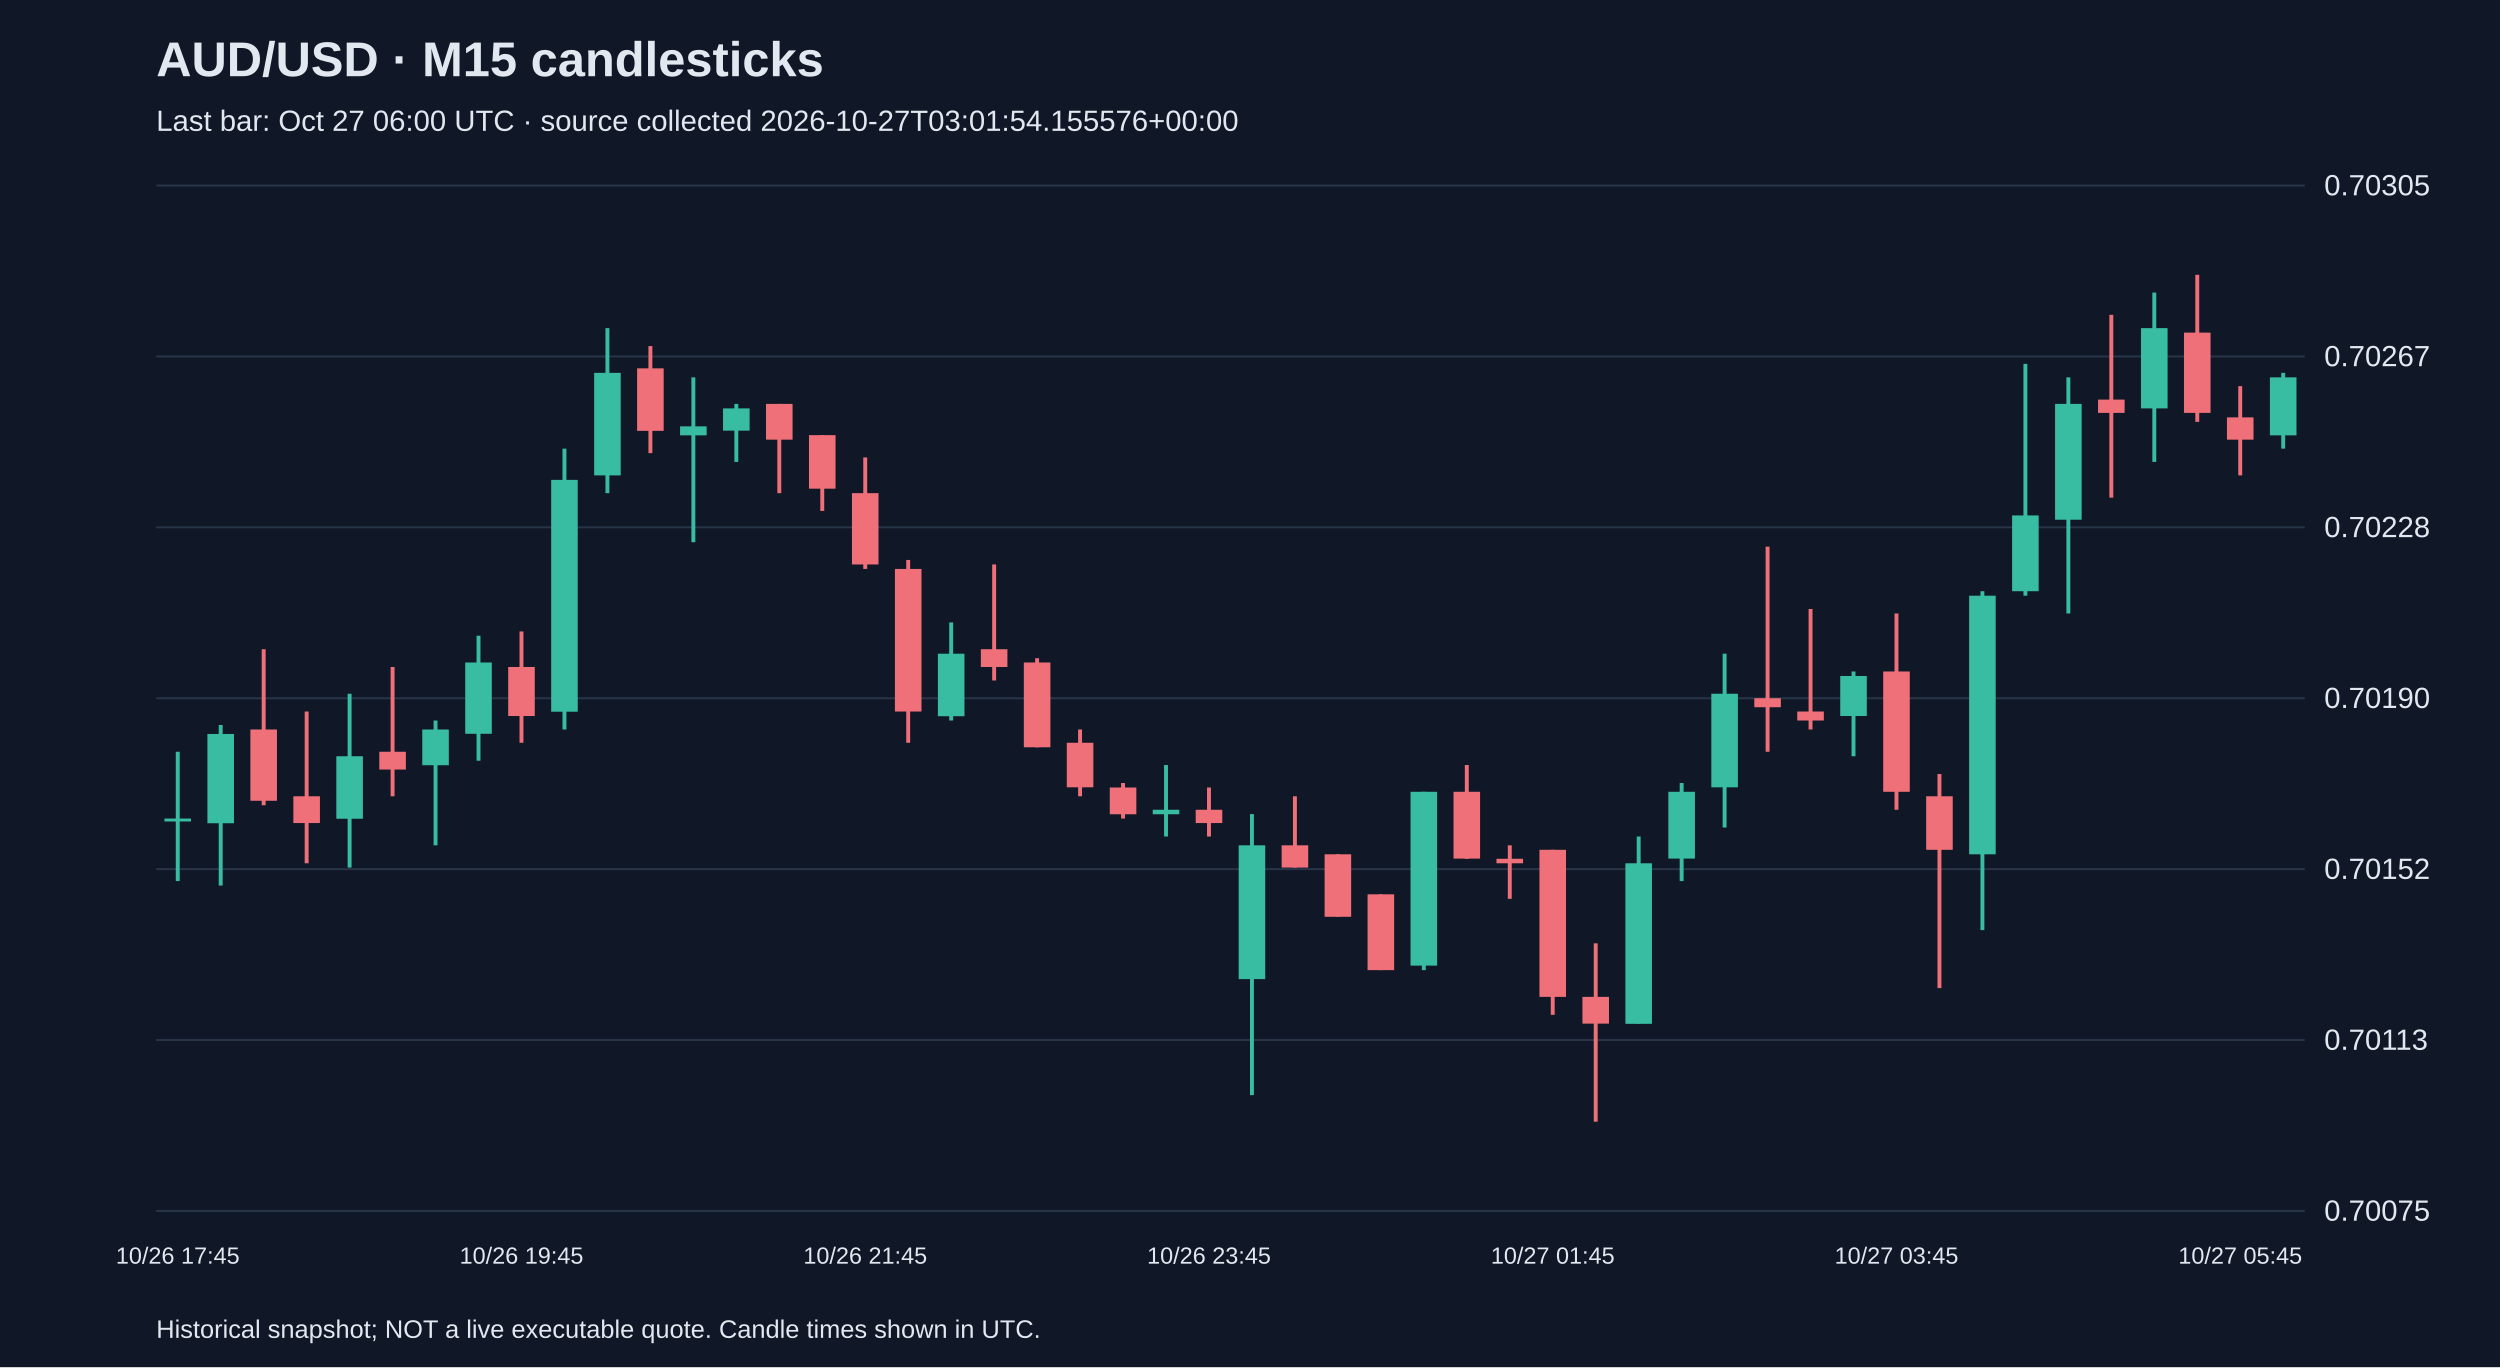
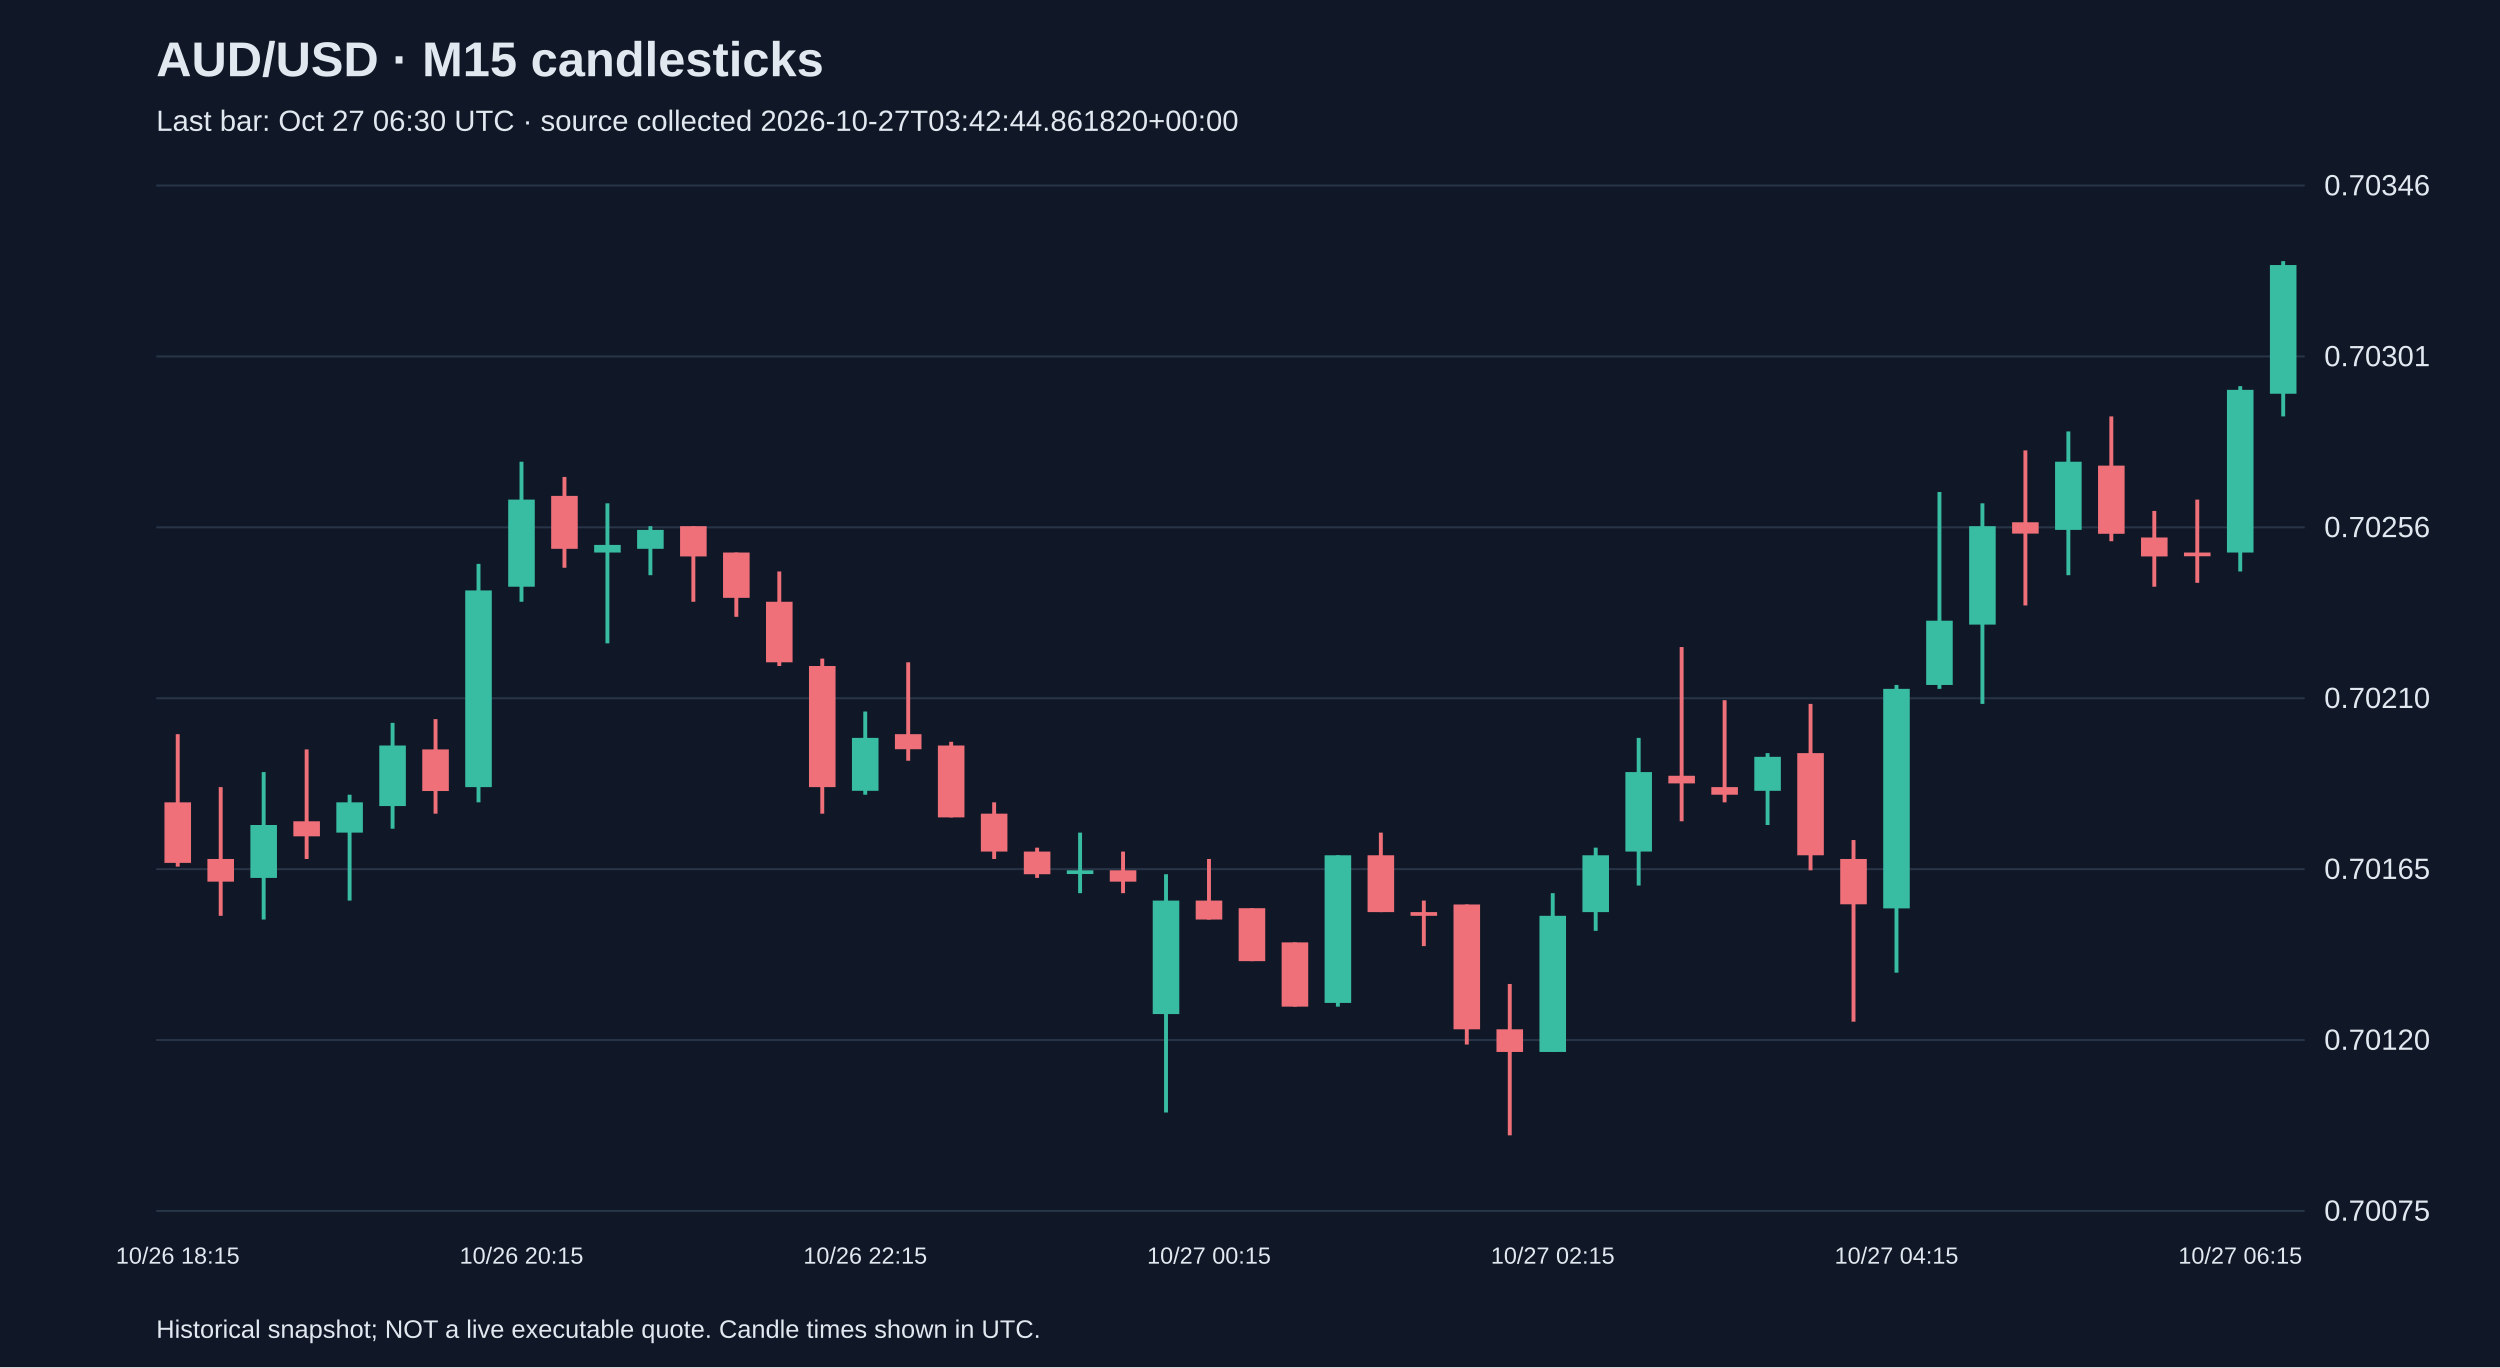
<svg xmlns="http://www.w3.org/2000/svg" viewBox="0 0 1280 700">
  <rect width="100%" height="100%" fill="#101827" />
  <style>text{font-family:Arial,sans-serif;fill:#e2e8f0}</style>
  <text x="80" y="39" font-size="25" font-weight="bold">AUD/USD · M15 candlesticks</text>
-   <text x="80" y="67" font-size="15" fill="#a6b1c5">Last bar: Oct 27 06:00 UTC · source collected 2026-10-27T03:01:54.155576+00:00</text>
+   <text x="80" y="67" font-size="15" fill="#a6b1c5">Last bar: Oct 27 06:30 UTC · source collected 2026-10-27T03:42:44.861820+00:00</text>
  <line x1="80" y1="620.0" x2="1180" y2="620.0" stroke="#283548" />
  <text x="1190" y="625.0" font-size="15">0.70075</text>
  <line x1="80" y1="532.5" x2="1180" y2="532.5" stroke="#283548" />
-   <text x="1190" y="537.5" font-size="15">0.70113</text>
+   <text x="1190" y="537.5" font-size="15">0.70120</text>
  <line x1="80" y1="445.0" x2="1180" y2="445.0" stroke="#283548" />
-   <text x="1190" y="450.0" font-size="15">0.70152</text>
+   <text x="1190" y="450.0" font-size="15">0.70165</text>
  <line x1="80" y1="357.5" x2="1180" y2="357.5" stroke="#283548" />
-   <text x="1190" y="362.5" font-size="15">0.70190</text>
+   <text x="1190" y="362.5" font-size="15">0.70210</text>
  <line x1="80" y1="270.0" x2="1180" y2="270.0" stroke="#283548" />
-   <text x="1190" y="275.0" font-size="15">0.70228</text>
+   <text x="1190" y="275.0" font-size="15">0.70256</text>
  <line x1="80" y1="182.5" x2="1180" y2="182.5" stroke="#283548" />
-   <text x="1190" y="187.5" font-size="15">0.70267</text>
+   <text x="1190" y="187.5" font-size="15">0.70301</text>
  <line x1="80" y1="95.0" x2="1180" y2="95.0" stroke="#283548" />
-   <text x="1190" y="100.0" font-size="15">0.70305</text>
-   <line x1="91.0" y1="384.9" x2="91.0" y2="451.1" stroke="#38bca2" stroke-width="2" />
-   <rect x="84.2" y="419.1" width="13.6" height="1.5" fill="#38bca2" />
-   <text x="91.0" y="647" text-anchor="middle" font-size="12">10/26 17:45</text>
-   <line x1="113.0" y1="371.2" x2="113.0" y2="453.4" stroke="#38bca2" stroke-width="2" />
-   <rect x="106.2" y="375.8" width="13.6" height="45.7" fill="#38bca2" />
-   <line x1="135.0" y1="332.4" x2="135.0" y2="412.3" stroke="#f07079" stroke-width="2" />
-   <rect x="128.2" y="373.5" width="13.6" height="36.5" fill="#f07079" />
-   <line x1="157.0" y1="364.3" x2="157.0" y2="442.0" stroke="#f07079" stroke-width="2" />
-   <rect x="150.2" y="407.7" width="13.6" height="13.7" fill="#f07079" />
-   <line x1="179.0" y1="355.2" x2="179.0" y2="444.2" stroke="#38bca2" stroke-width="2" />
-   <rect x="172.2" y="387.2" width="13.6" height="32.0" fill="#38bca2" />
-   <line x1="201.0" y1="341.5" x2="201.0" y2="407.7" stroke="#f07079" stroke-width="2" />
-   <rect x="194.2" y="384.9" width="13.6" height="9.1" fill="#f07079" />
-   <line x1="223.0" y1="368.9" x2="223.0" y2="432.8" stroke="#38bca2" stroke-width="2" />
-   <rect x="216.2" y="373.5" width="13.6" height="18.3" fill="#38bca2" />
-   <line x1="245.0" y1="325.5" x2="245.0" y2="389.5" stroke="#38bca2" stroke-width="2" />
-   <rect x="238.2" y="339.2" width="13.6" height="36.5" fill="#38bca2" />
-   <line x1="267.0" y1="323.3" x2="267.0" y2="380.3" stroke="#f07079" stroke-width="2" />
-   <rect x="260.2" y="341.5" width="13.6" height="25.1" fill="#f07079" />
-   <text x="267.0" y="647" text-anchor="middle" font-size="12">10/26 19:45</text>
-   <line x1="289.0" y1="229.7" x2="289.0" y2="373.5" stroke="#38bca2" stroke-width="2" />
-   <rect x="282.2" y="245.7" width="13.6" height="118.7" fill="#38bca2" />
-   <line x1="311.0" y1="168.0" x2="311.0" y2="252.5" stroke="#38bca2" stroke-width="2" />
-   <rect x="304.2" y="190.9" width="13.6" height="52.5" fill="#38bca2" />
-   <line x1="333.0" y1="177.2" x2="333.0" y2="232.0" stroke="#f07079" stroke-width="2" />
-   <rect x="326.2" y="188.6" width="13.6" height="32.0" fill="#f07079" />
-   <line x1="355.0" y1="193.2" x2="355.0" y2="277.6" stroke="#38bca2" stroke-width="2" />
-   <rect x="348.2" y="218.3" width="13.6" height="4.6" fill="#38bca2" />
-   <line x1="377.0" y1="206.8" x2="377.0" y2="236.5" stroke="#38bca2" stroke-width="2" />
-   <rect x="370.2" y="209.1" width="13.6" height="11.4" fill="#38bca2" />
-   <line x1="399.0" y1="206.8" x2="399.0" y2="252.5" stroke="#f07079" stroke-width="2" />
-   <rect x="392.2" y="206.8" width="13.6" height="18.3" fill="#f07079" />
-   <line x1="421.0" y1="222.8" x2="421.0" y2="261.6" stroke="#f07079" stroke-width="2" />
-   <rect x="414.2" y="222.8" width="13.6" height="27.4" fill="#f07079" />
-   <line x1="443.0" y1="234.2" x2="443.0" y2="291.3" stroke="#f07079" stroke-width="2" />
-   <rect x="436.2" y="252.5" width="13.6" height="36.5" fill="#f07079" />
-   <text x="443.0" y="647" text-anchor="middle" font-size="12">10/26 21:45</text>
-   <line x1="465.0" y1="286.7" x2="465.0" y2="380.3" stroke="#f07079" stroke-width="2" />
-   <rect x="458.2" y="291.3" width="13.6" height="73.0" fill="#f07079" />
-   <line x1="487.0" y1="318.7" x2="487.0" y2="368.9" stroke="#38bca2" stroke-width="2" />
-   <rect x="480.2" y="334.7" width="13.6" height="32.0" fill="#38bca2" />
-   <line x1="509.0" y1="289.0" x2="509.0" y2="348.4" stroke="#f07079" stroke-width="2" />
-   <rect x="502.2" y="332.4" width="13.6" height="9.1" fill="#f07079" />
-   <line x1="531.0" y1="337.0" x2="531.0" y2="382.6" stroke="#f07079" stroke-width="2" />
-   <rect x="524.2" y="339.2" width="13.6" height="43.4" fill="#f07079" />
-   <line x1="553.0" y1="373.5" x2="553.0" y2="407.7" stroke="#f07079" stroke-width="2" />
-   <rect x="546.2" y="380.3" width="13.6" height="22.8" fill="#f07079" />
-   <line x1="575.0" y1="400.9" x2="575.0" y2="419.1" stroke="#f07079" stroke-width="2" />
-   <rect x="568.2" y="403.2" width="13.6" height="13.7" fill="#f07079" />
-   <line x1="597.0" y1="391.7" x2="597.0" y2="428.3" stroke="#38bca2" stroke-width="2" />
-   <rect x="590.2" y="414.6" width="13.6" height="2.3" fill="#38bca2" />
-   <line x1="619.0" y1="403.2" x2="619.0" y2="428.3" stroke="#f07079" stroke-width="2" />
-   <rect x="612.2" y="414.6" width="13.6" height="6.8" fill="#f07079" />
-   <text x="619.0" y="647" text-anchor="middle" font-size="12">10/26 23:45</text>
-   <line x1="641.0" y1="416.8" x2="641.0" y2="560.7" stroke="#38bca2" stroke-width="2" />
-   <rect x="634.2" y="432.8" width="13.6" height="68.5" fill="#38bca2" />
-   <line x1="663.0" y1="407.7" x2="663.0" y2="444.2" stroke="#f07079" stroke-width="2" />
-   <rect x="656.2" y="432.8" width="13.6" height="11.4" fill="#f07079" />
-   <line x1="685.0" y1="437.4" x2="685.0" y2="469.3" stroke="#f07079" stroke-width="2" />
-   <rect x="678.2" y="437.4" width="13.6" height="32.0" fill="#f07079" />
-   <line x1="707.0" y1="457.9" x2="707.0" y2="496.7" stroke="#f07079" stroke-width="2" />
-   <rect x="700.2" y="457.9" width="13.6" height="38.8" fill="#f07079" />
-   <line x1="729.0" y1="405.4" x2="729.0" y2="496.7" stroke="#38bca2" stroke-width="2" />
-   <rect x="722.2" y="405.4" width="13.6" height="89.0" fill="#38bca2" />
-   <line x1="751.0" y1="391.7" x2="751.0" y2="439.7" stroke="#f07079" stroke-width="2" />
-   <rect x="744.2" y="405.4" width="13.6" height="34.2" fill="#f07079" />
-   <line x1="773.0" y1="432.8" x2="773.0" y2="460.2" stroke="#f07079" stroke-width="2" />
-   <rect x="766.2" y="439.7" width="13.6" height="2.3" fill="#f07079" />
-   <line x1="795.0" y1="435.1" x2="795.0" y2="519.6" stroke="#f07079" stroke-width="2" />
-   <rect x="788.2" y="435.1" width="13.6" height="75.3" fill="#f07079" />
-   <text x="795.0" y="647" text-anchor="middle" font-size="12">10/27 01:45</text>
-   <line x1="817.0" y1="483.0" x2="817.0" y2="574.3" stroke="#f07079" stroke-width="2" />
-   <rect x="810.2" y="510.4" width="13.6" height="13.7" fill="#f07079" />
-   <line x1="839.0" y1="428.3" x2="839.0" y2="524.1" stroke="#38bca2" stroke-width="2" />
-   <rect x="832.2" y="442.0" width="13.6" height="82.2" fill="#38bca2" />
-   <line x1="861.0" y1="400.9" x2="861.0" y2="451.1" stroke="#38bca2" stroke-width="2" />
-   <rect x="854.2" y="405.4" width="13.6" height="34.2" fill="#38bca2" />
-   <line x1="883.0" y1="334.7" x2="883.0" y2="423.7" stroke="#38bca2" stroke-width="2" />
-   <rect x="876.2" y="355.2" width="13.6" height="47.9" fill="#38bca2" />
-   <line x1="905.0" y1="279.9" x2="905.0" y2="384.9" stroke="#f07079" stroke-width="2" />
-   <rect x="898.2" y="357.5" width="13.6" height="4.6" fill="#f07079" />
-   <line x1="927.0" y1="311.8" x2="927.0" y2="373.5" stroke="#f07079" stroke-width="2" />
-   <rect x="920.2" y="364.3" width="13.6" height="4.6" fill="#f07079" />
-   <line x1="949.0" y1="343.8" x2="949.0" y2="387.2" stroke="#38bca2" stroke-width="2" />
-   <rect x="942.2" y="346.1" width="13.6" height="20.5" fill="#38bca2" />
-   <line x1="971.0" y1="314.1" x2="971.0" y2="414.6" stroke="#f07079" stroke-width="2" />
-   <rect x="964.2" y="343.8" width="13.6" height="61.6" fill="#f07079" />
-   <text x="971.0" y="647" text-anchor="middle" font-size="12">10/27 03:45</text>
-   <line x1="993.0" y1="396.3" x2="993.0" y2="505.9" stroke="#f07079" stroke-width="2" />
-   <rect x="986.2" y="407.7" width="13.6" height="27.4" fill="#f07079" />
-   <line x1="1015.0" y1="302.7" x2="1015.0" y2="476.2" stroke="#38bca2" stroke-width="2" />
-   <rect x="1008.2" y="305.0" width="13.6" height="132.4" fill="#38bca2" />
-   <line x1="1037.0" y1="186.3" x2="1037.0" y2="305.0" stroke="#38bca2" stroke-width="2" />
-   <rect x="1030.2" y="263.9" width="13.6" height="38.8" fill="#38bca2" />
-   <line x1="1059.0" y1="193.2" x2="1059.0" y2="314.1" stroke="#38bca2" stroke-width="2" />
-   <rect x="1052.2" y="206.8" width="13.6" height="59.3" fill="#38bca2" />
-   <line x1="1081.0" y1="161.2" x2="1081.0" y2="254.8" stroke="#f07079" stroke-width="2" />
-   <rect x="1074.2" y="204.6" width="13.6" height="6.8" fill="#f07079" />
-   <line x1="1103.0" y1="149.8" x2="1103.0" y2="236.5" stroke="#38bca2" stroke-width="2" />
-   <rect x="1096.2" y="168.0" width="13.6" height="41.1" fill="#38bca2" />
-   <line x1="1125.0" y1="140.7" x2="1125.0" y2="216.0" stroke="#f07079" stroke-width="2" />
-   <rect x="1118.2" y="170.3" width="13.6" height="41.1" fill="#f07079" />
-   <line x1="1147.0" y1="197.7" x2="1147.0" y2="243.4" stroke="#f07079" stroke-width="2" />
-   <rect x="1140.2" y="213.7" width="13.6" height="11.4" fill="#f07079" />
-   <text x="1147.0" y="647" text-anchor="middle" font-size="12">10/27 05:45</text>
-   <line x1="1169.0" y1="190.9" x2="1169.0" y2="229.7" stroke="#38bca2" stroke-width="2" />
-   <rect x="1162.2" y="193.2" width="13.6" height="29.7" fill="#38bca2" />
+   <text x="1190" y="100.0" font-size="15">0.70346</text>
+   <line x1="91.0" y1="375.9" x2="91.0" y2="443.7" stroke="#f07079" stroke-width="2" />
+   <rect x="84.2" y="410.8" width="13.6" height="31.0" fill="#f07079" />
+   <text x="91.0" y="647" text-anchor="middle" font-size="12">10/26 18:15</text>
+   <line x1="113.0" y1="403.0" x2="113.0" y2="468.9" stroke="#f07079" stroke-width="2" />
+   <rect x="106.2" y="439.8" width="13.6" height="11.6" fill="#f07079" />
+   <line x1="135.0" y1="395.3" x2="135.0" y2="470.8" stroke="#38bca2" stroke-width="2" />
+   <rect x="128.2" y="422.4" width="13.6" height="27.1" fill="#38bca2" />
+   <line x1="157.0" y1="383.7" x2="157.0" y2="439.8" stroke="#f07079" stroke-width="2" />
+   <rect x="150.2" y="420.5" width="13.6" height="7.7" fill="#f07079" />
+   <line x1="179.0" y1="406.9" x2="179.0" y2="461.1" stroke="#38bca2" stroke-width="2" />
+   <rect x="172.2" y="410.8" width="13.6" height="15.5" fill="#38bca2" />
+   <line x1="201.0" y1="370.1" x2="201.0" y2="424.3" stroke="#38bca2" stroke-width="2" />
+   <rect x="194.2" y="381.7" width="13.6" height="31.0" fill="#38bca2" />
+   <line x1="223.0" y1="368.2" x2="223.0" y2="416.6" stroke="#f07079" stroke-width="2" />
+   <rect x="216.2" y="383.7" width="13.6" height="21.3" fill="#f07079" />
+   <line x1="245.0" y1="288.7" x2="245.0" y2="410.8" stroke="#38bca2" stroke-width="2" />
+   <rect x="238.2" y="302.3" width="13.6" height="100.7" fill="#38bca2" />
+   <line x1="267.0" y1="236.4" x2="267.0" y2="308.1" stroke="#38bca2" stroke-width="2" />
+   <rect x="260.2" y="255.8" width="13.6" height="44.6" fill="#38bca2" />
+   <text x="267.0" y="647" text-anchor="middle" font-size="12">10/26 20:15</text>
+   <line x1="289.0" y1="244.2" x2="289.0" y2="290.7" stroke="#f07079" stroke-width="2" />
+   <rect x="282.2" y="253.9" width="13.6" height="27.1" fill="#f07079" />
+   <line x1="311.0" y1="257.7" x2="311.0" y2="329.4" stroke="#38bca2" stroke-width="2" />
+   <rect x="304.2" y="279.0" width="13.6" height="3.9" fill="#38bca2" />
+   <line x1="333.0" y1="269.4" x2="333.0" y2="294.5" stroke="#38bca2" stroke-width="2" />
+   <rect x="326.2" y="271.3" width="13.6" height="9.7" fill="#38bca2" />
+   <line x1="355.0" y1="269.4" x2="355.0" y2="308.1" stroke="#f07079" stroke-width="2" />
+   <rect x="348.2" y="269.4" width="13.6" height="15.5" fill="#f07079" />
+   <line x1="377.0" y1="282.9" x2="377.0" y2="315.8" stroke="#f07079" stroke-width="2" />
+   <rect x="370.2" y="282.9" width="13.6" height="23.2" fill="#f07079" />
+   <line x1="399.0" y1="292.6" x2="399.0" y2="341.0" stroke="#f07079" stroke-width="2" />
+   <rect x="392.2" y="308.1" width="13.6" height="31.0" fill="#f07079" />
+   <line x1="421.0" y1="337.2" x2="421.0" y2="416.6" stroke="#f07079" stroke-width="2" />
+   <rect x="414.2" y="341.0" width="13.6" height="62.0" fill="#f07079" />
+   <line x1="443.0" y1="364.3" x2="443.0" y2="406.9" stroke="#38bca2" stroke-width="2" />
+   <rect x="436.2" y="377.8" width="13.6" height="27.1" fill="#38bca2" />
+   <text x="443.0" y="647" text-anchor="middle" font-size="12">10/26 22:15</text>
+   <line x1="465.0" y1="339.1" x2="465.0" y2="389.5" stroke="#f07079" stroke-width="2" />
+   <rect x="458.2" y="375.9" width="13.6" height="7.7" fill="#f07079" />
+   <line x1="487.0" y1="379.8" x2="487.0" y2="418.5" stroke="#f07079" stroke-width="2" />
+   <rect x="480.2" y="381.7" width="13.6" height="36.8" fill="#f07079" />
+   <line x1="509.0" y1="410.8" x2="509.0" y2="439.8" stroke="#f07079" stroke-width="2" />
+   <rect x="502.2" y="416.6" width="13.6" height="19.4" fill="#f07079" />
+   <line x1="531.0" y1="434.0" x2="531.0" y2="449.5" stroke="#f07079" stroke-width="2" />
+   <rect x="524.2" y="436.0" width="13.6" height="11.6" fill="#f07079" />
+   <line x1="553.0" y1="426.3" x2="553.0" y2="457.3" stroke="#38bca2" stroke-width="2" />
+   <rect x="546.2" y="445.6" width="13.6" height="1.9" fill="#38bca2" />
+   <line x1="575.0" y1="436.0" x2="575.0" y2="457.3" stroke="#f07079" stroke-width="2" />
+   <rect x="568.2" y="445.6" width="13.6" height="5.8" fill="#f07079" />
+   <line x1="597.0" y1="447.6" x2="597.0" y2="569.6" stroke="#38bca2" stroke-width="2" />
+   <rect x="590.2" y="461.1" width="13.6" height="58.1" fill="#38bca2" />
+   <line x1="619.0" y1="439.8" x2="619.0" y2="470.8" stroke="#f07079" stroke-width="2" />
+   <rect x="612.2" y="461.1" width="13.6" height="9.7" fill="#f07079" />
+   <text x="619.0" y="647" text-anchor="middle" font-size="12">10/27 00:15</text>
+   <line x1="641.0" y1="465.0" x2="641.0" y2="492.1" stroke="#f07079" stroke-width="2" />
+   <rect x="634.2" y="465.0" width="13.6" height="27.1" fill="#f07079" />
+   <line x1="663.0" y1="482.5" x2="663.0" y2="515.4" stroke="#f07079" stroke-width="2" />
+   <rect x="656.2" y="482.5" width="13.6" height="32.9" fill="#f07079" />
+   <line x1="685.0" y1="437.9" x2="685.0" y2="515.4" stroke="#38bca2" stroke-width="2" />
+   <rect x="678.2" y="437.9" width="13.6" height="75.6" fill="#38bca2" />
+   <line x1="707.0" y1="426.3" x2="707.0" y2="467.0" stroke="#f07079" stroke-width="2" />
+   <rect x="700.2" y="437.9" width="13.6" height="29.1" fill="#f07079" />
+   <line x1="729.0" y1="461.1" x2="729.0" y2="484.4" stroke="#f07079" stroke-width="2" />
+   <rect x="722.2" y="467.0" width="13.6" height="1.9" fill="#f07079" />
+   <line x1="751.0" y1="463.1" x2="751.0" y2="534.8" stroke="#f07079" stroke-width="2" />
+   <rect x="744.2" y="463.1" width="13.6" height="63.9" fill="#f07079" />
+   <line x1="773.0" y1="503.8" x2="773.0" y2="581.3" stroke="#f07079" stroke-width="2" />
+   <rect x="766.2" y="527.0" width="13.6" height="11.6" fill="#f07079" />
+   <line x1="795.0" y1="457.3" x2="795.0" y2="538.6" stroke="#38bca2" stroke-width="2" />
+   <rect x="788.2" y="468.9" width="13.6" height="69.7" fill="#38bca2" />
+   <text x="795.0" y="647" text-anchor="middle" font-size="12">10/27 02:15</text>
+   <line x1="817.0" y1="434.0" x2="817.0" y2="476.6" stroke="#38bca2" stroke-width="2" />
+   <rect x="810.2" y="437.9" width="13.6" height="29.1" fill="#38bca2" />
+   <line x1="839.0" y1="377.8" x2="839.0" y2="453.4" stroke="#38bca2" stroke-width="2" />
+   <rect x="832.2" y="395.3" width="13.6" height="40.7" fill="#38bca2" />
+   <line x1="861.0" y1="331.3" x2="861.0" y2="420.5" stroke="#f07079" stroke-width="2" />
+   <rect x="854.2" y="397.2" width="13.6" height="3.9" fill="#f07079" />
+   <line x1="883.0" y1="358.5" x2="883.0" y2="410.8" stroke="#f07079" stroke-width="2" />
+   <rect x="876.2" y="403.0" width="13.6" height="3.9" fill="#f07079" />
+   <line x1="905.0" y1="385.6" x2="905.0" y2="422.4" stroke="#38bca2" stroke-width="2" />
+   <rect x="898.2" y="387.5" width="13.6" height="17.4" fill="#38bca2" />
+   <line x1="927.0" y1="360.4" x2="927.0" y2="445.6" stroke="#f07079" stroke-width="2" />
+   <rect x="920.2" y="385.6" width="13.6" height="52.3" fill="#f07079" />
+   <line x1="949.0" y1="430.1" x2="949.0" y2="523.1" stroke="#f07079" stroke-width="2" />
+   <rect x="942.2" y="439.8" width="13.6" height="23.2" fill="#f07079" />
+   <line x1="971.0" y1="350.7" x2="971.0" y2="498.0" stroke="#38bca2" stroke-width="2" />
+   <rect x="964.2" y="352.7" width="13.6" height="112.4" fill="#38bca2" />
+   <text x="971.0" y="647" text-anchor="middle" font-size="12">10/27 04:15</text>
+   <line x1="993.0" y1="251.9" x2="993.0" y2="352.7" stroke="#38bca2" stroke-width="2" />
+   <rect x="986.2" y="317.8" width="13.6" height="32.9" fill="#38bca2" />
+   <line x1="1015.0" y1="257.7" x2="1015.0" y2="360.4" stroke="#38bca2" stroke-width="2" />
+   <rect x="1008.2" y="269.4" width="13.6" height="50.4" fill="#38bca2" />
+   <line x1="1037.0" y1="230.6" x2="1037.0" y2="310.0" stroke="#f07079" stroke-width="2" />
+   <rect x="1030.2" y="267.4" width="13.6" height="5.8" fill="#f07079" />
+   <line x1="1059.0" y1="220.9" x2="1059.0" y2="294.5" stroke="#38bca2" stroke-width="2" />
+   <rect x="1052.2" y="236.4" width="13.6" height="34.9" fill="#38bca2" />
+   <line x1="1081.0" y1="213.2" x2="1081.0" y2="277.1" stroke="#f07079" stroke-width="2" />
+   <rect x="1074.2" y="238.4" width="13.6" height="34.9" fill="#f07079" />
+   <line x1="1103.0" y1="261.6" x2="1103.0" y2="300.4" stroke="#f07079" stroke-width="2" />
+   <rect x="1096.2" y="275.2" width="13.6" height="9.7" fill="#f07079" />
+   <line x1="1125.0" y1="255.8" x2="1125.0" y2="298.4" stroke="#f07079" stroke-width="2" />
+   <rect x="1118.2" y="282.9" width="13.6" height="1.9" fill="#f07079" />
+   <line x1="1147.0" y1="197.7" x2="1147.0" y2="292.6" stroke="#38bca2" stroke-width="2" />
+   <rect x="1140.2" y="199.6" width="13.6" height="83.3" fill="#38bca2" />
+   <text x="1147.0" y="647" text-anchor="middle" font-size="12">10/27 06:15</text>
+   <line x1="1169.0" y1="133.7" x2="1169.0" y2="213.2" stroke="#38bca2" stroke-width="2" />
+   <rect x="1162.2" y="135.7" width="13.6" height="65.9" fill="#38bca2" />
  <text x="80" y="685" font-size="13">Historical snapshot; NOT a live executable quote. Candle times shown in UTC.</text>
</svg>
